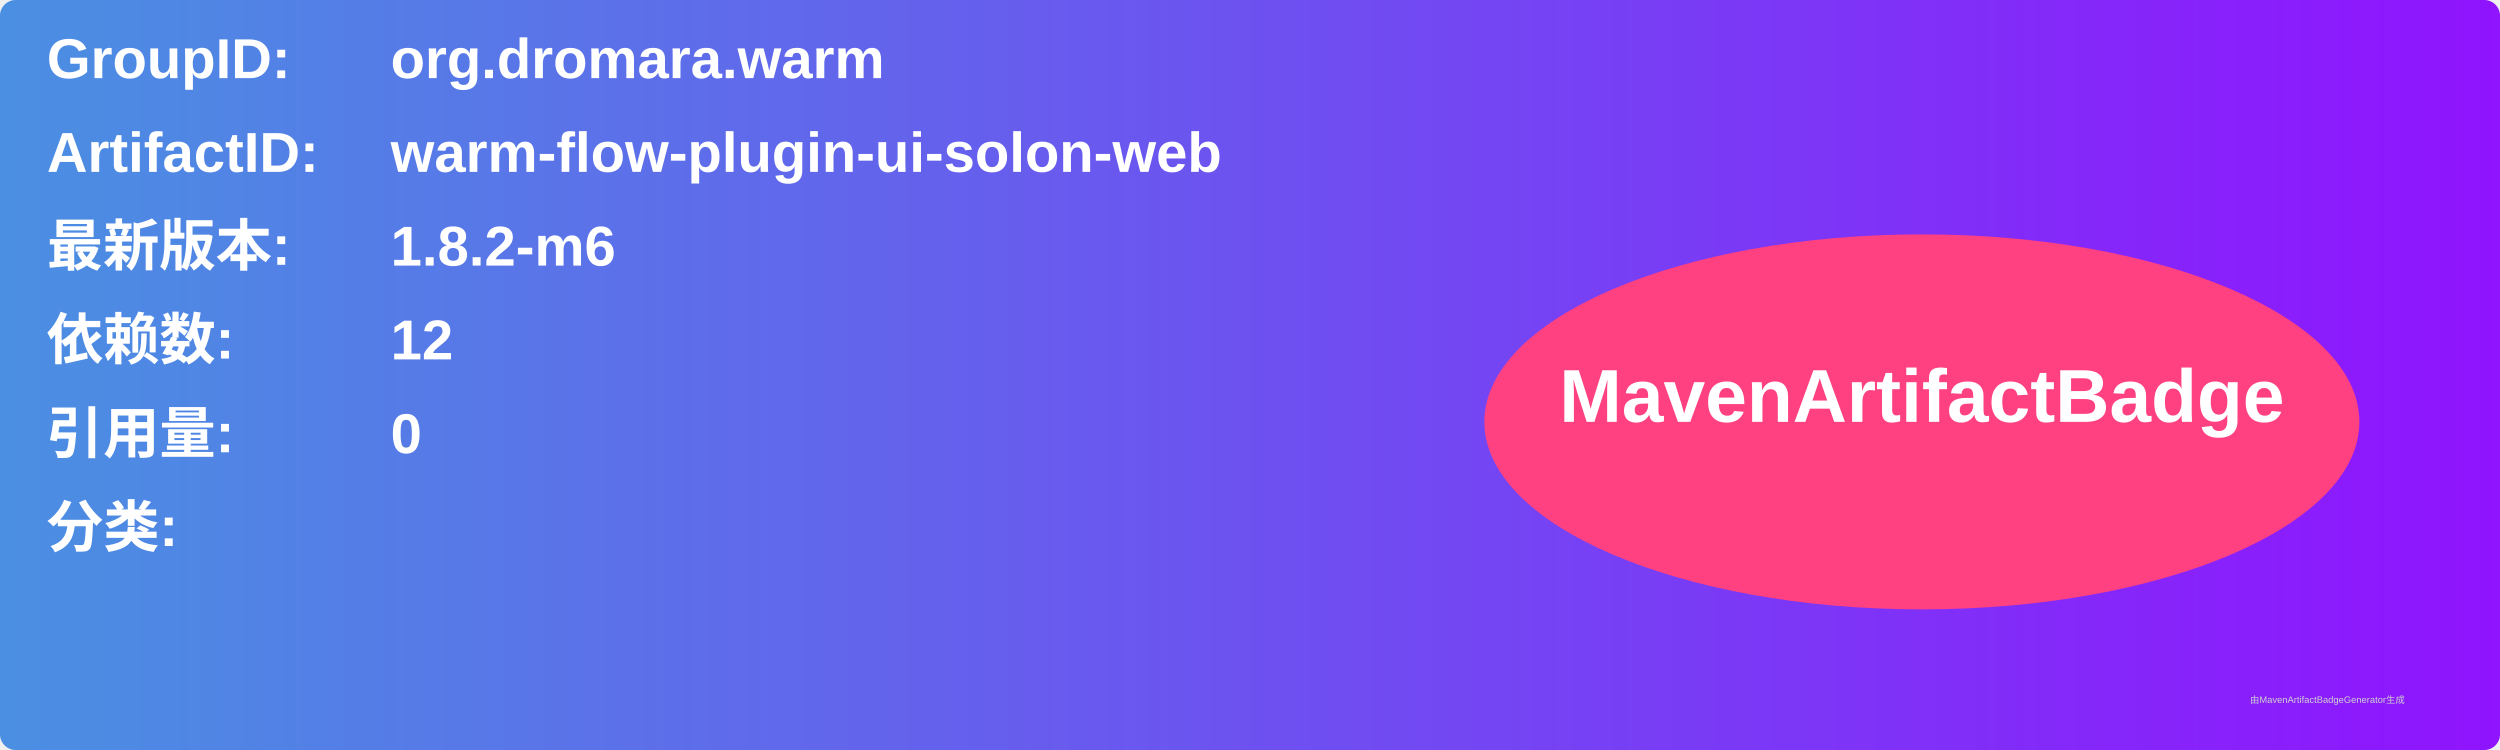
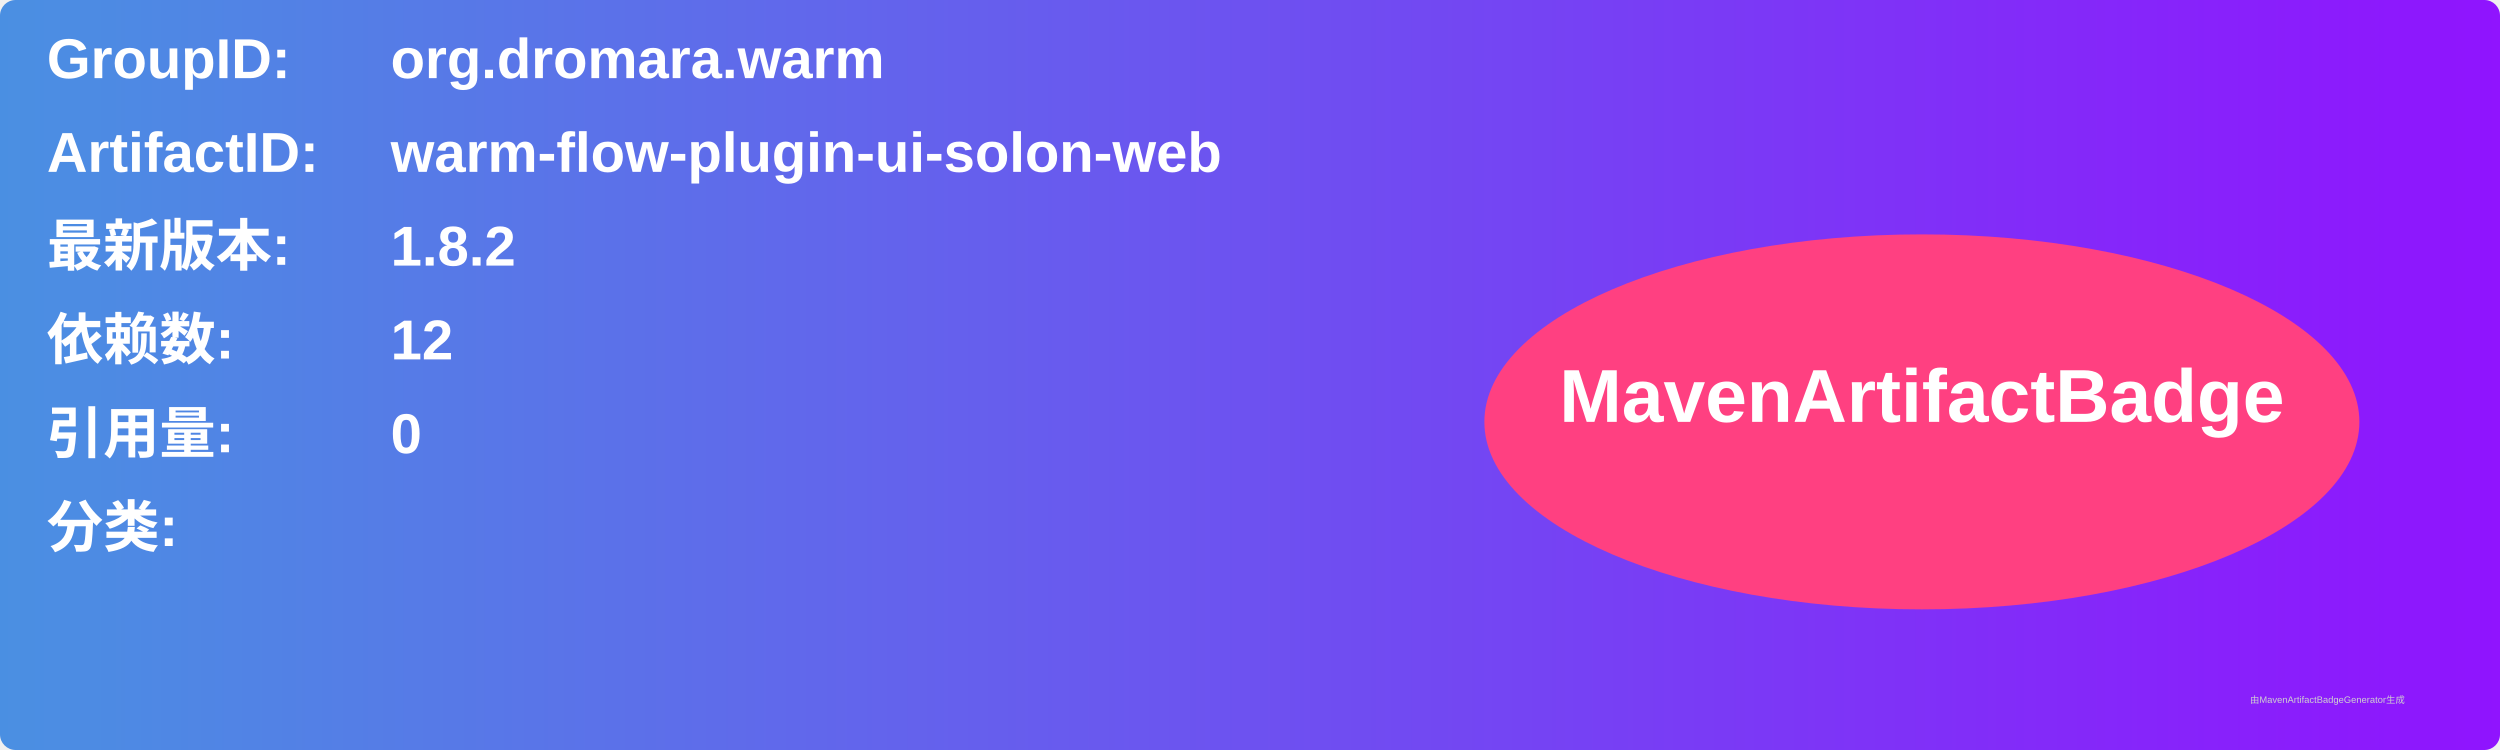
<svg xmlns="http://www.w3.org/2000/svg" width="800" height="240" viewBox="0 0 800 240">
  <linearGradient id="grad" x1="0%" y1="0%" x2="100%" y2="0%">
    <stop offset="0%" stop-color="#4a90e2" />
    <stop offset="100%" stop-color="#9013fe" />
  </linearGradient>
  <rect width="100%" height="100%" rx="5" ry="5" fill="url(#grad)" />
  <g transform="translate(15, 15)">
    <text x="0" y="10" font-family="Arial" font-size="18" fill="white" font-weight="bold" width="260">GroupID:</text>
    <text x="110" y="10" font-family="Arial" font-size="18" fill="white" font-weight="bold" width="460">org.dromara.warm</text>
    <text x="0" y="40" font-family="Arial" font-size="18" fill="white" font-weight="bold" width="260">ArtifactID:</text>
    <text x="110" y="40" font-family="Arial" font-size="18" fill="white" font-weight="bold" width="460">warm-flow-plugin-ui-solon-web</text>
    <text x="0" y="70" font-family="Arial" font-size="18" fill="white" font-weight="bold">最新版本:</text>
    <text x="110" y="70" font-family="Arial" font-size="18" fill="white" font-weight="bold">
-       <tspan font-weight="bold">1.8.2-m6</tspan>
+       <tspan font-weight="bold">1.8.2</tspan>
    </text>
    <text x="0" y="100" font-family="Arial" font-size="18" fill="white" font-weight="bold">依赖数: </text>
    <text x="110" y="100" font-family="Arial" font-size="18" fill="white">
      <tspan font-weight="bold">12</tspan>
    </text>
    <text x="0" y="130" font-family="Arial" font-size="18" fill="white" font-weight="bold">引用量: </text>
    <text x="110" y="130" font-family="Arial" font-size="18" fill="white">
      <tspan font-weight="bold">0</tspan>
    </text>
    <text x="0" y="160" font-family="Arial" font-size="18" fill="white" font-weight="bold">分类:</text>
    <text x="10" y="190" font-family="Arial" font-size="10" fill="white">
      <tspan font-weight="bold" />
    </text>
    <ellipse cx="600" cy="120" rx="140" ry="60" fill="#ff4081" />
    <text x="600" y="120" text-anchor="middle" font-family="Arial" font-size="24" fill="white" font-weight="bold">MavenArtifactBadge</text>
  </g>
  <text x="720" y="225" font-family="Arial" font-size="3" fill="#d0d0d0">由MavenArtifactBadgeGenerator生成</text>
</svg>
